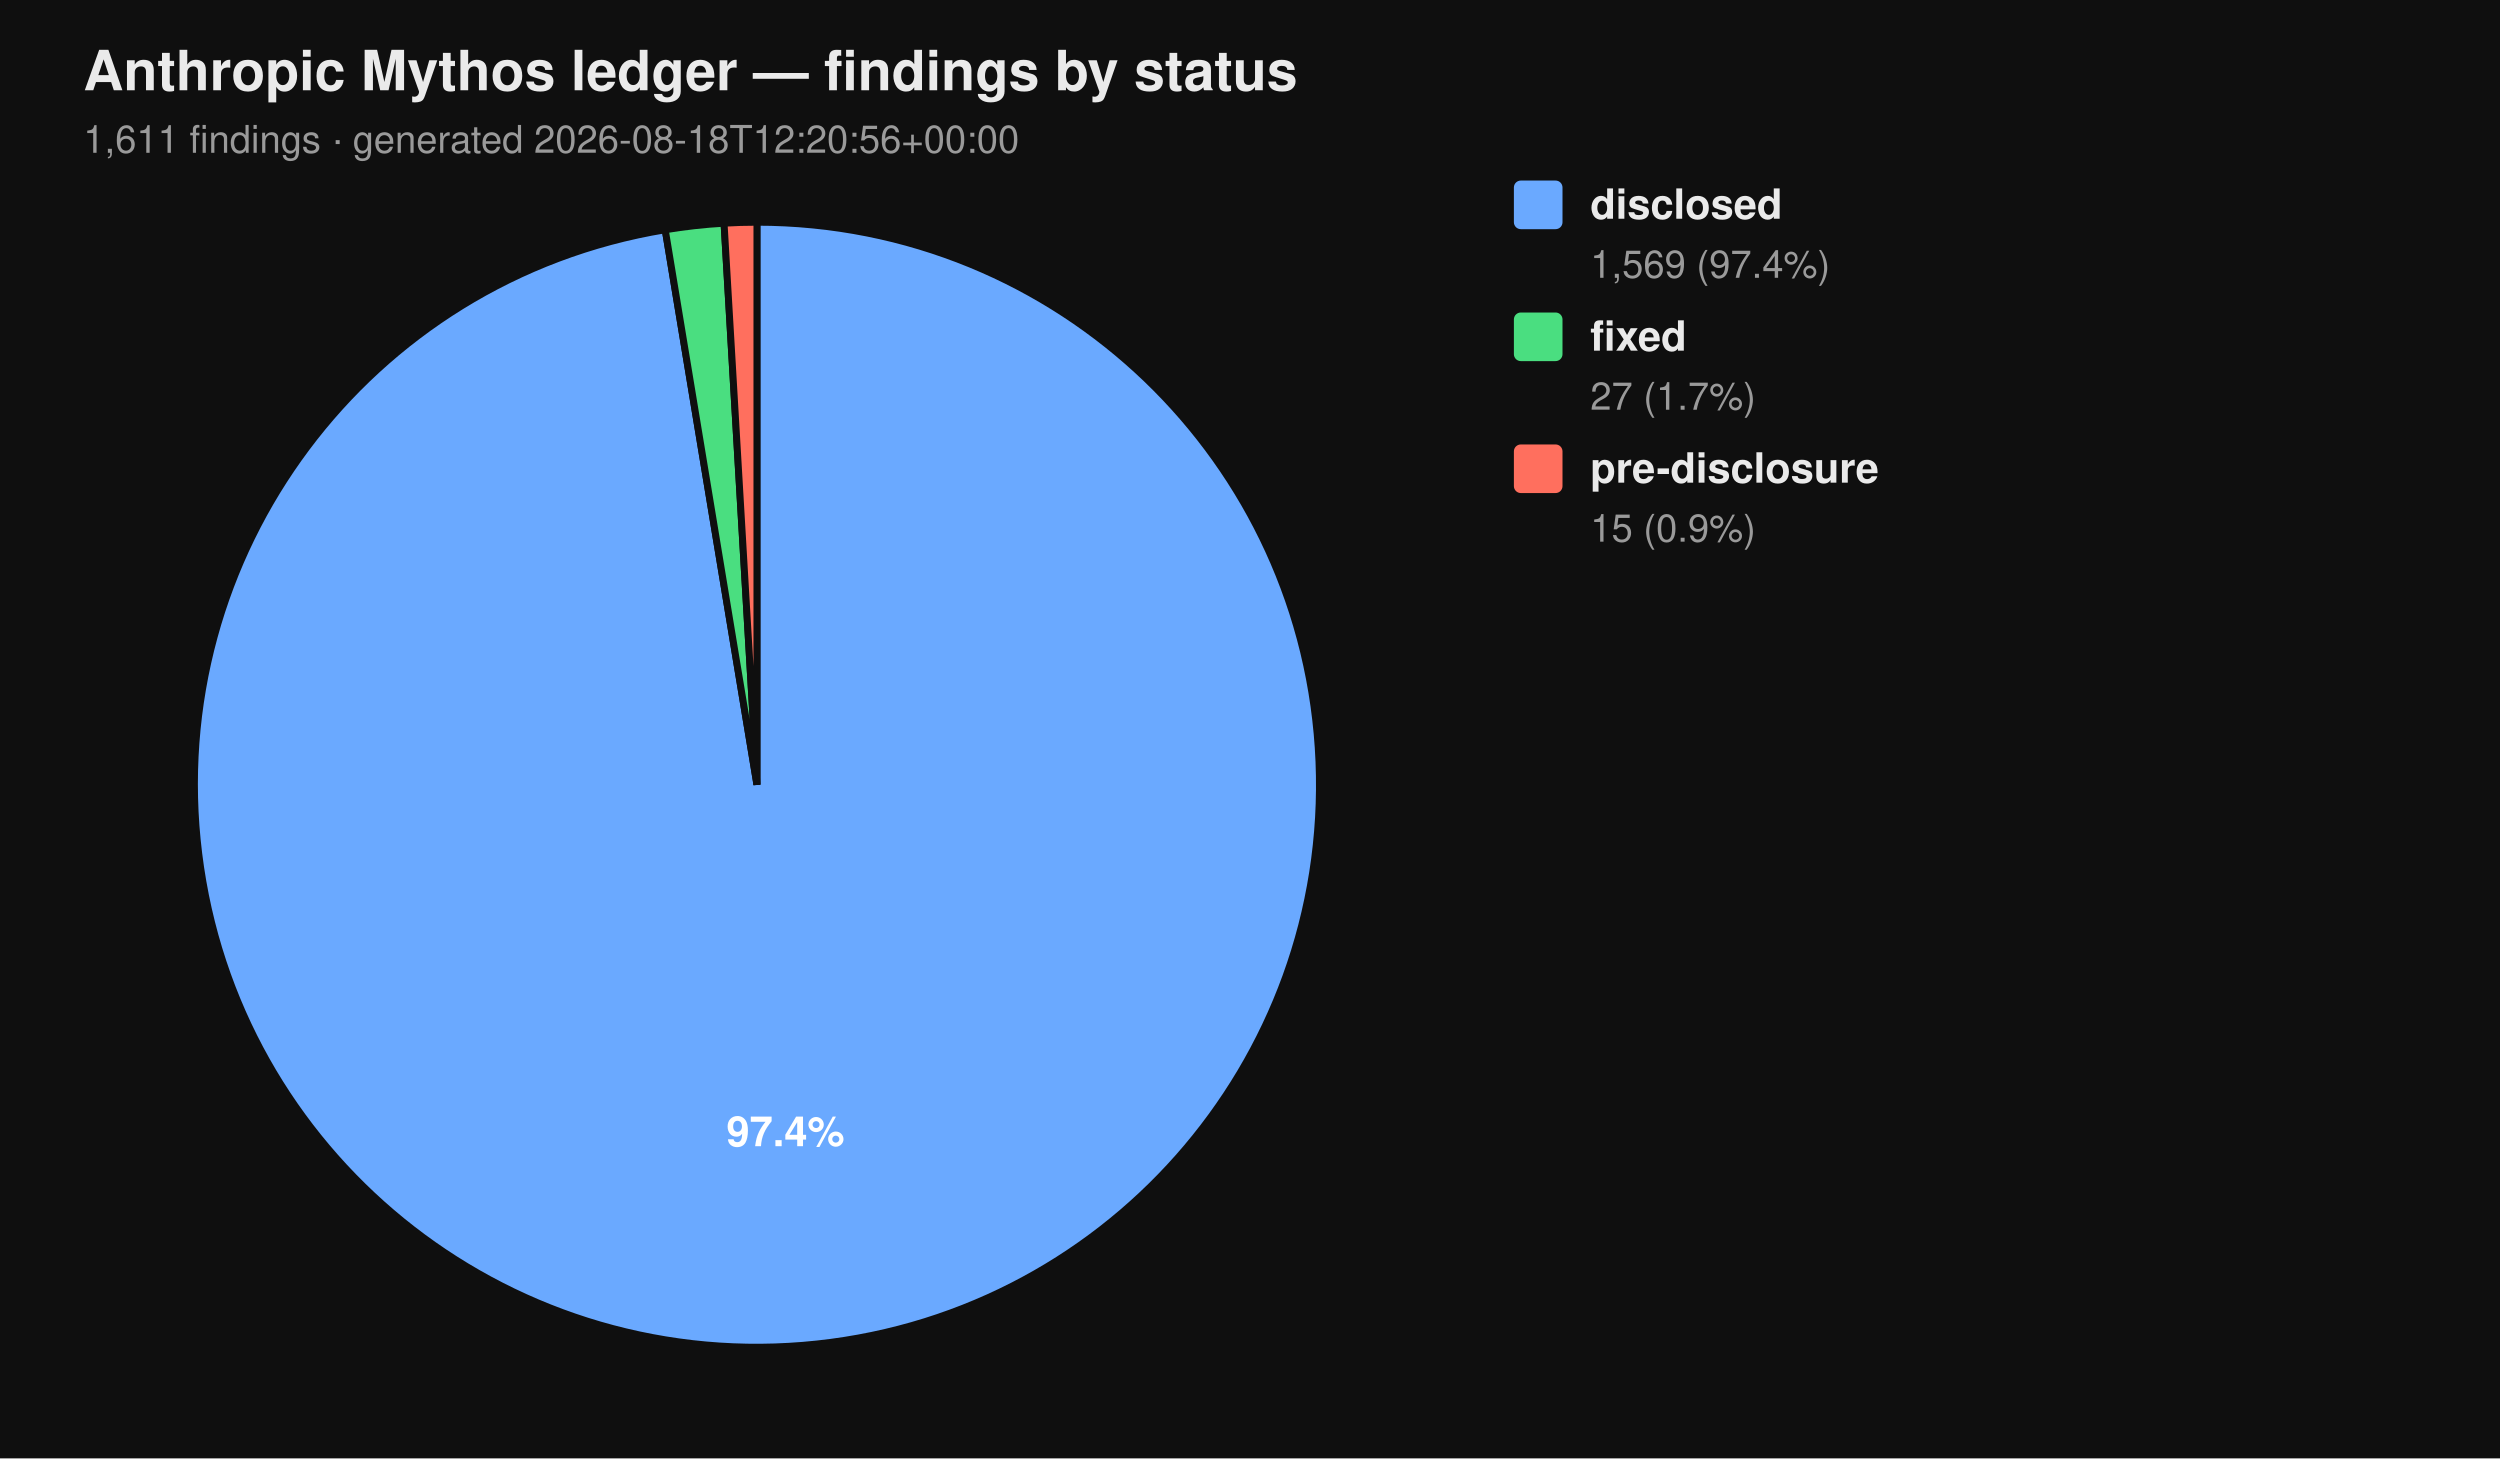
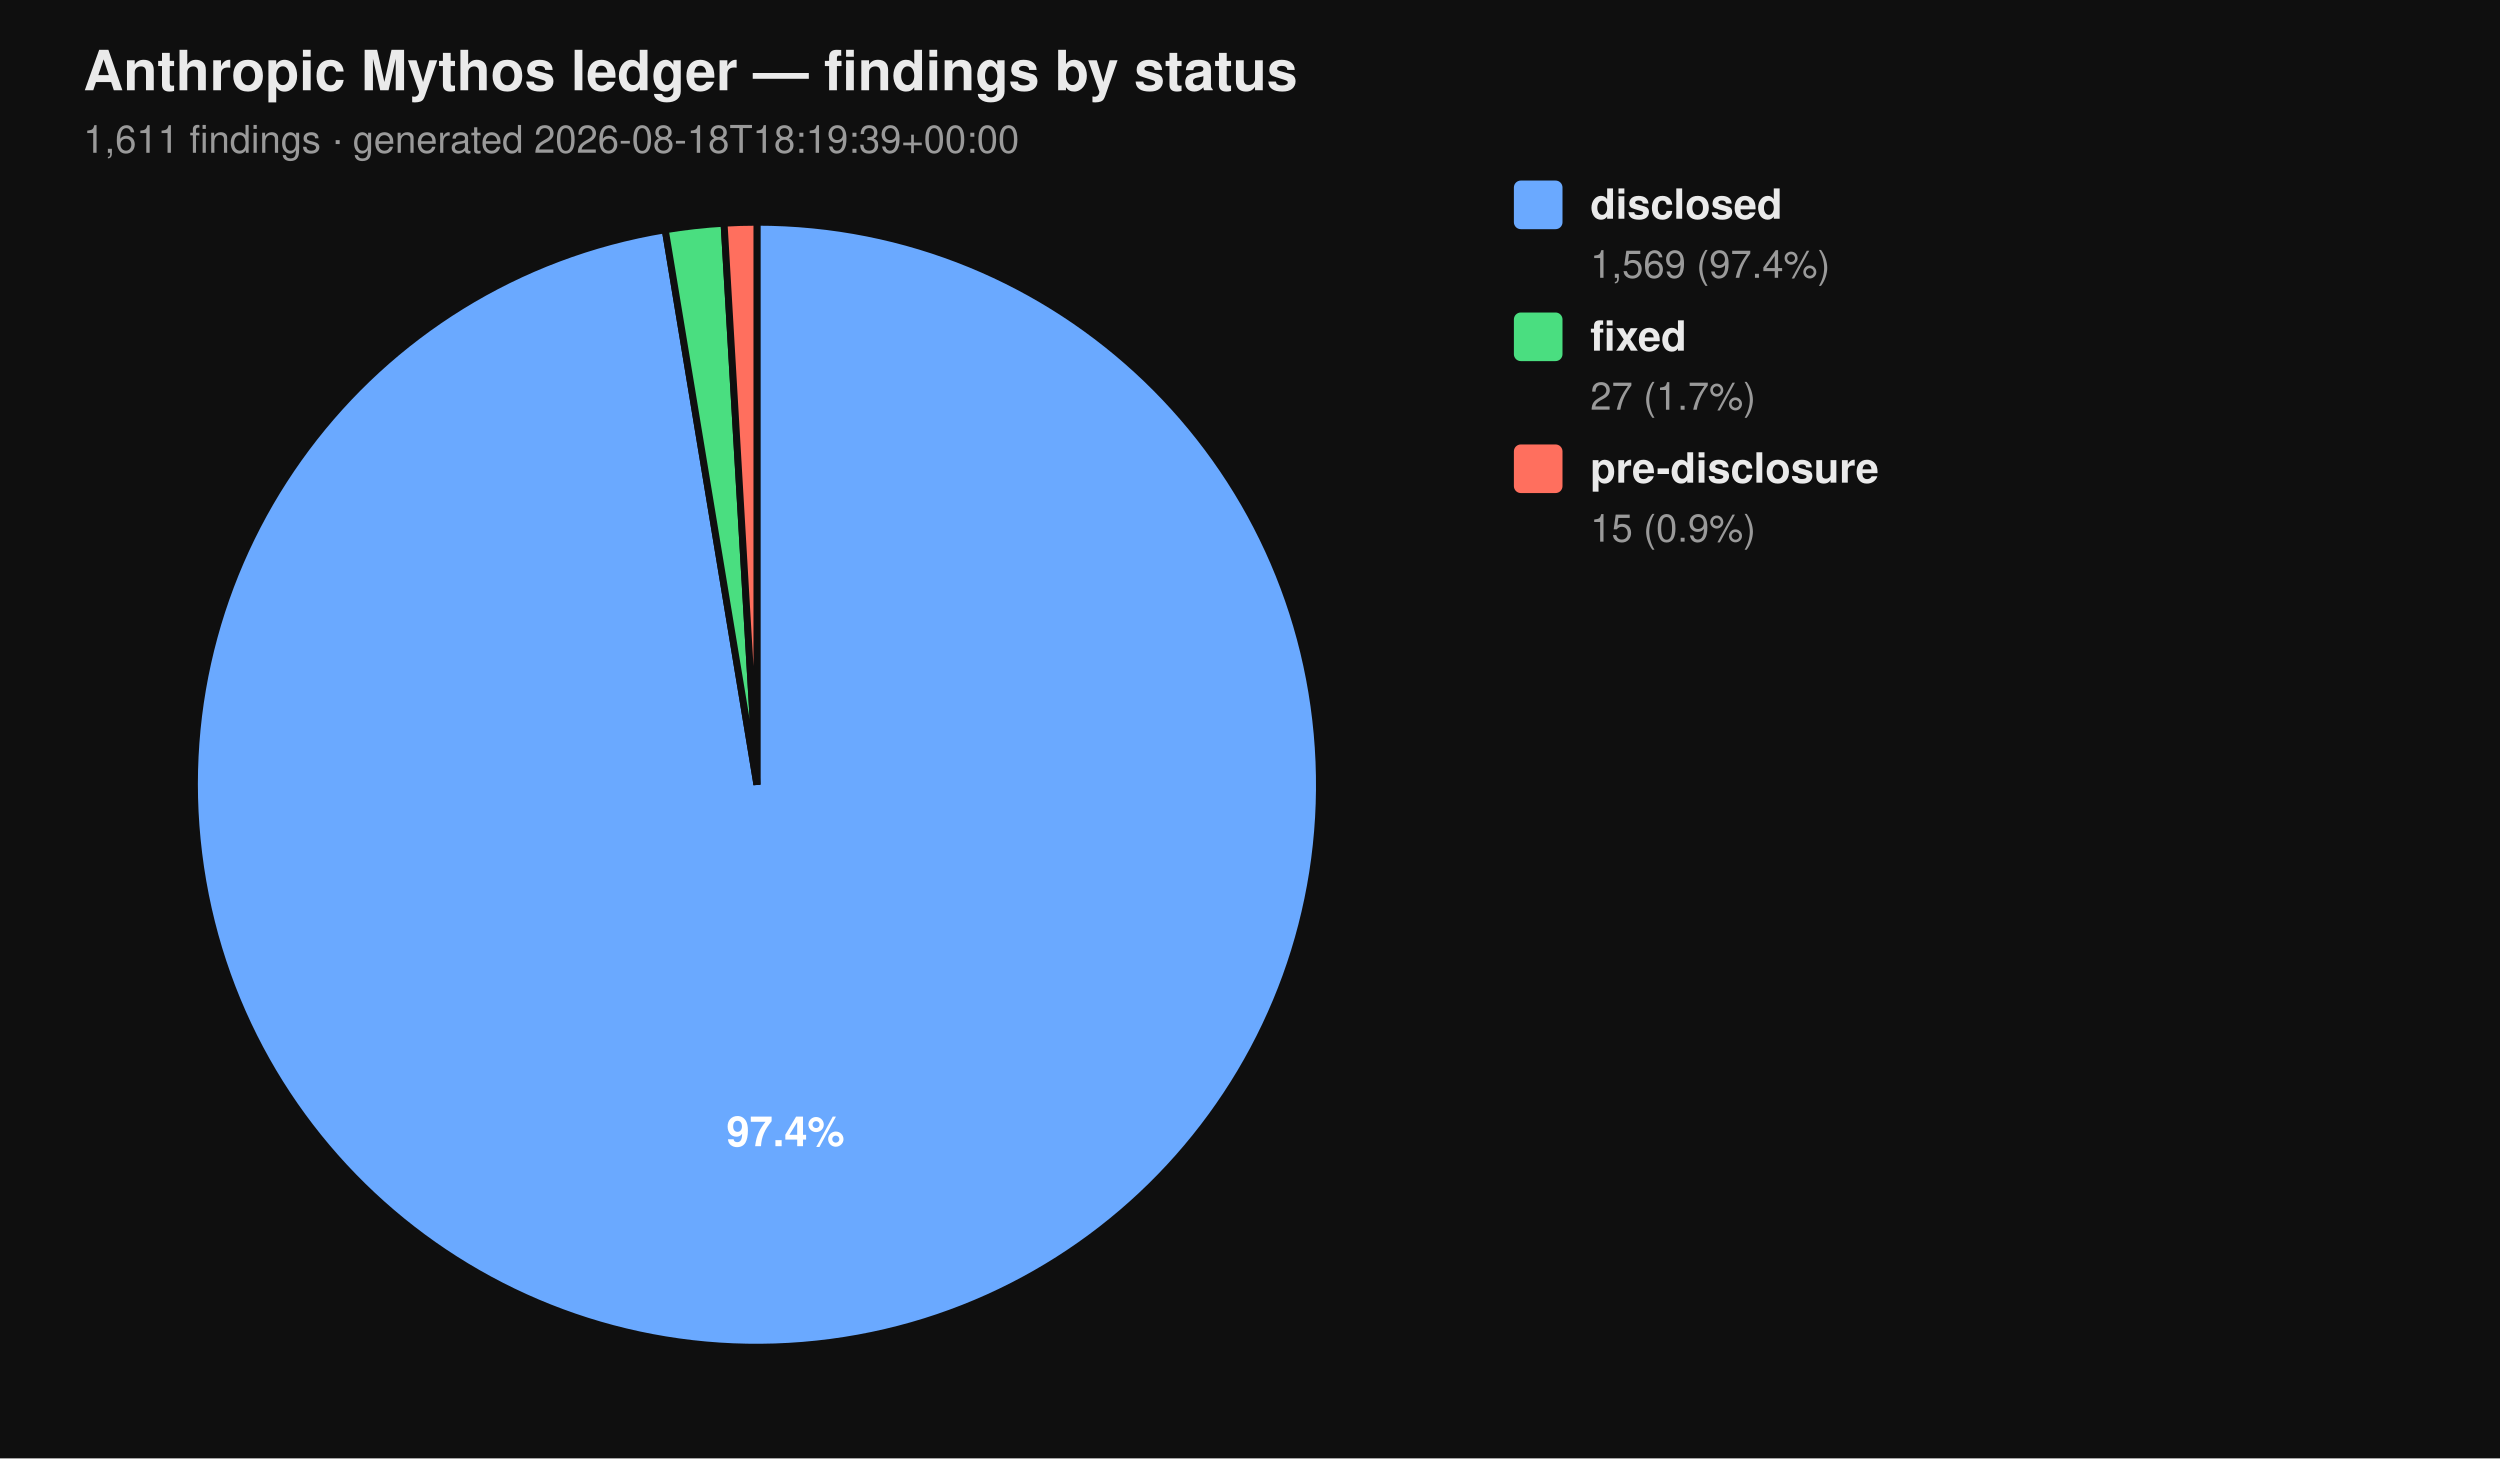
<svg xmlns="http://www.w3.org/2000/svg" viewBox="0 0 720 420" width="720" height="420" font-family="-apple-system, BlinkMacSystemFont, 'Segoe UI', Helvetica, Arial, sans-serif">
  <rect width="100%" height="100%" fill="#0f0f0f" />
  <text x="24" y="26" fill="#eaeaea" font-size="16" font-weight="700">Anthropic Mythos ledger — findings by status</text>
-   <text x="24" y="44" fill="#9a9a9a" font-size="11">1,611 findings  ·  generated 2026-08-18T12:20:56+00:00</text>
+   <text x="24" y="44" fill="#9a9a9a" font-size="11">1,611 findings  ·  generated 2026-08-18T18:19:39+00:00</text>
  <path d="M 218.00 226.00 L 218.00 64.00 A 162.00 162.00 0 1 1 191.58 66.17 Z" fill="#6aa9ff" stroke="#0f0f0f" stroke-width="2" />
  <path d="M 218.00 226.00 L 191.58 66.17 A 162.00 162.00 0 0 1 208.53 64.28 Z" fill="#4ade80" stroke="#0f0f0f" stroke-width="2" />
  <path d="M 218.00 226.00 L 208.53 64.28 A 162.00 162.00 0 0 1 218.00 64.00 Z" fill="#ff6f5e" stroke="#0f0f0f" stroke-width="2" />
  <text x="226.22" y="330.10" text-anchor="middle" fill="#ffffff" font-size="12" font-weight="700">97.4%</text>
  <rect x="436" y="52" width="14" height="14" rx="2" ry="2" fill="#6aa9ff" />
  <text x="458" y="63" fill="#eaeaea" font-size="12" font-weight="600">disclosed</text>
  <text x="458" y="80" fill="#9a9a9a" font-size="11">1,569 (97.4%)</text>
  <rect x="436" y="90" width="14" height="14" rx="2" ry="2" fill="#4ade80" />
  <text x="458" y="101" fill="#eaeaea" font-size="12" font-weight="600">fixed</text>
  <text x="458" y="118" fill="#9a9a9a" font-size="11">27 (1.7%)</text>
  <rect x="436" y="128" width="14" height="14" rx="2" ry="2" fill="#ff6f5e" />
  <text x="458" y="139" fill="#eaeaea" font-size="12" font-weight="600">pre-disclosure</text>
  <text x="458" y="156" fill="#9a9a9a" font-size="11">15 (0.9%)</text>
</svg>
